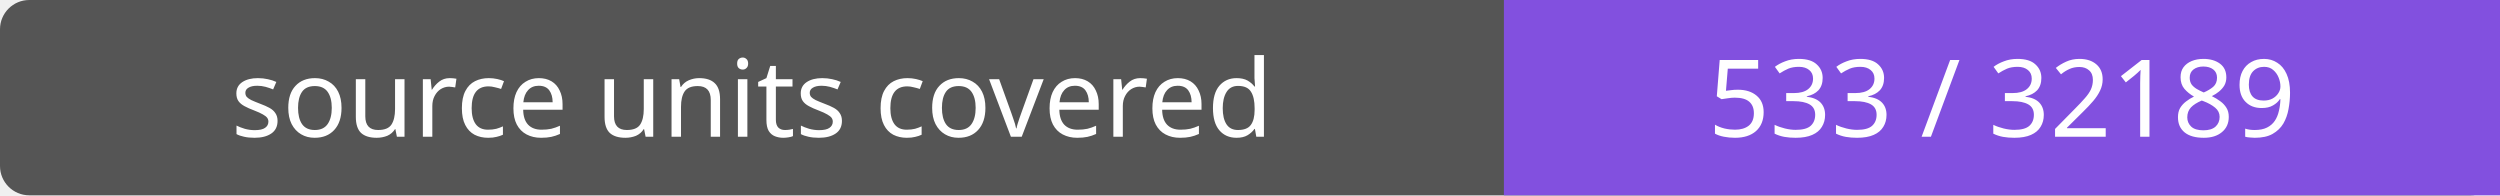
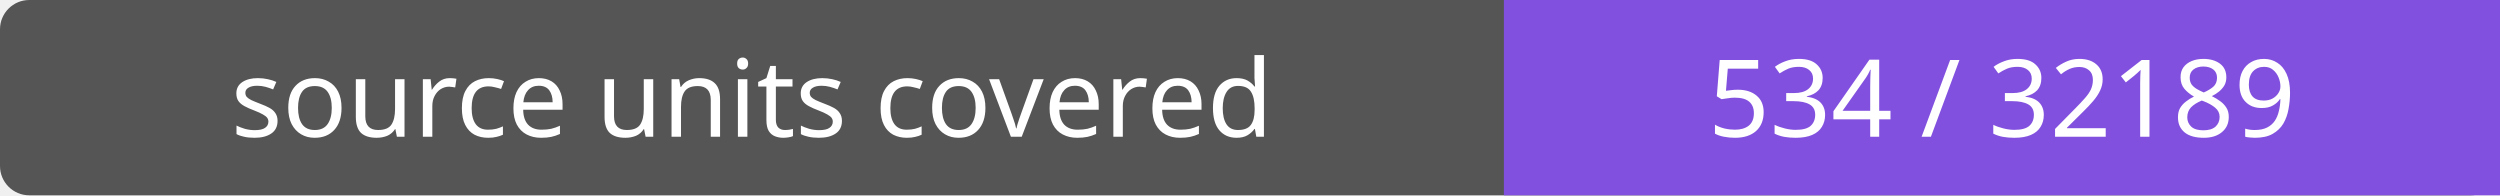
- <svg xmlns="http://www.w3.org/2000/svg" width="256" height="20" role="img" aria-label="source units covered: 533 / 32189">
+ <svg xmlns="http://www.w3.org/2000/svg" width="256" height="20" role="img" aria-label="source units covered: 534 / 32189">
  <rect width="256" height="20" rx="3" fill="#555" />
  <path fill="#8250df" d="M154 0h102v20H154z" />
  <g fill="#fff" text-anchor="middle" font-family="Verdana,sans-serif" font-size="11">
    <text x="77.0" y="14">source units covered</text>
-     <text x="205.0" y="14">533 / 32189</text>
+     <text x="205.0" y="14">534 / 32189</text>
  </g>
</svg>
